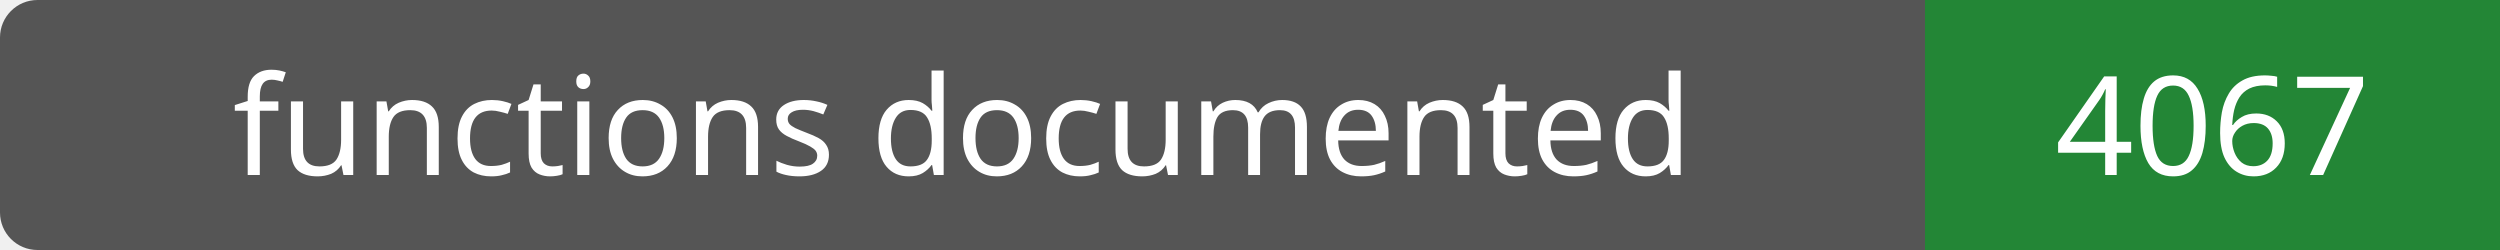
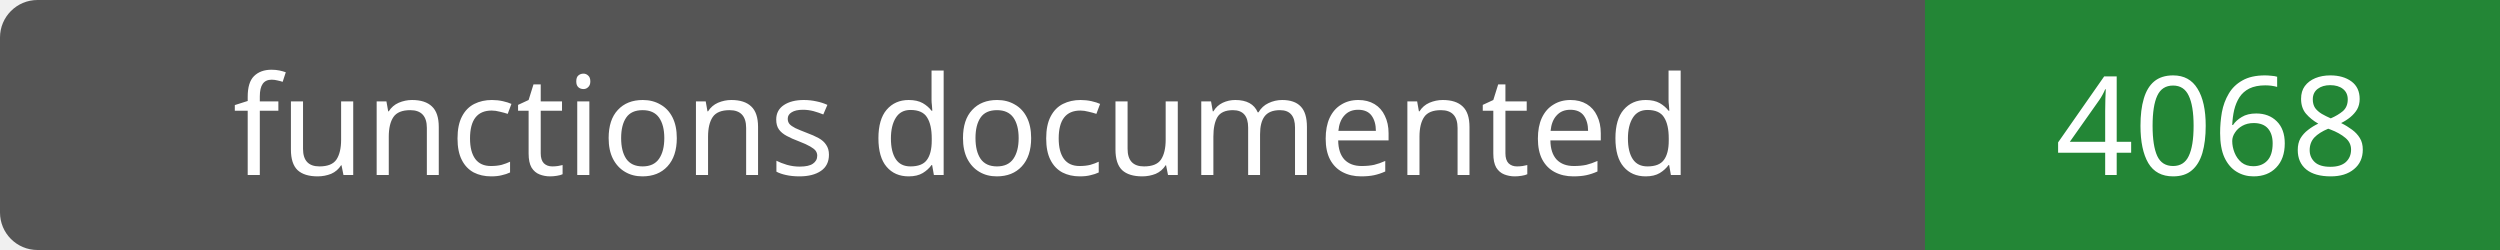
- <svg xmlns="http://www.w3.org/2000/svg" width="200" height="20" role="img" aria-label="functions documented: 4067">
+ <svg xmlns="http://www.w3.org/2000/svg" width="200" height="20" role="img" aria-label="functions documented: 4068">
  <rect width="200" height="20" rx="3" fill="#555" />
  <path fill="#238636" d="M154 0h46v20H154z" />
  <g fill="#fff" text-anchor="middle" font-family="Verdana,sans-serif" font-size="11">
    <text x="77.0" y="14">functions documented</text>
-     <text x="177.0" y="14">4067</text>
+     <text x="177.0" y="14">4068</text>
  </g>
</svg>
